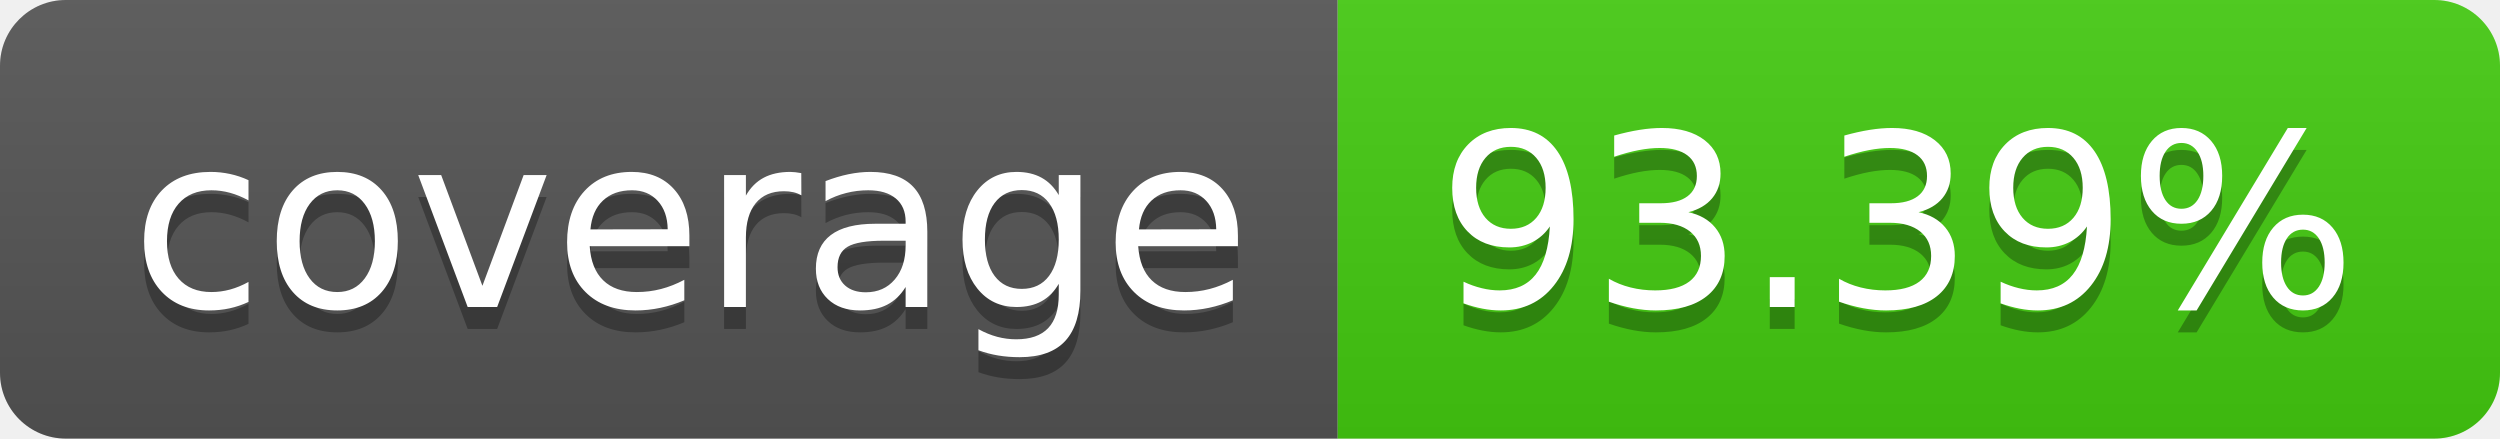
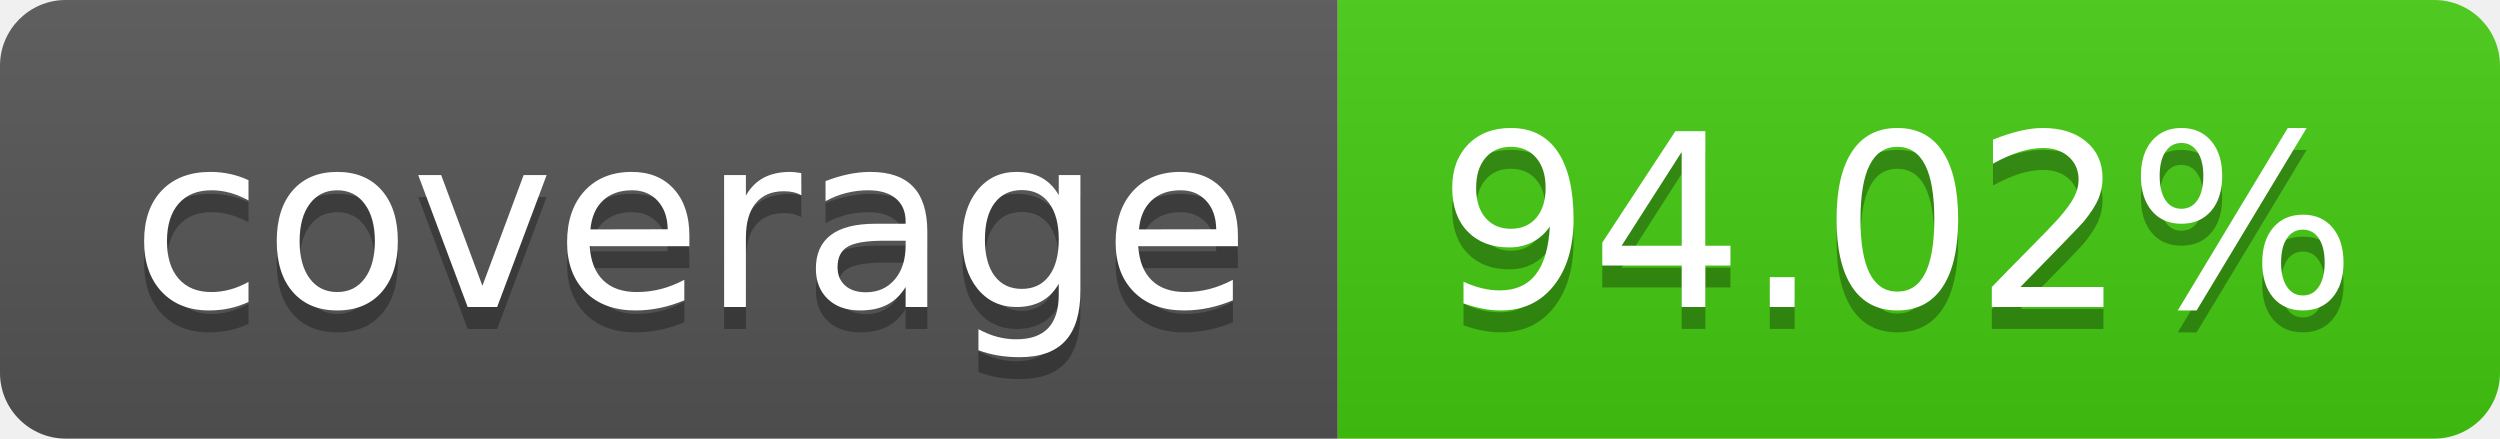
- <svg xmlns="http://www.w3.org/2000/svg" width="114" height="20" role="img" aria-label="coverage: 93.39%">
+ <svg xmlns="http://www.w3.org/2000/svg" width="114" height="20" role="img" aria-label="coverage: 94.02%">
  <linearGradient id="s" x2="0" y2="100%">
    <stop offset="0" stop-color="#bbb" stop-opacity=".1" />
    <stop offset="1" stop-opacity=".1" />
  </linearGradient>
  <clipPath id="r">
    <rect width="114" height="20" rx="3" fill="#fff" />
  </clipPath>
  <g clip-path="url(#r)">
    <rect width="61" height="20" fill="#555" />
    <rect x="61" width="53" height="20" fill="#4c1" />
    <rect width="114" height="20" fill="url(#s)" />
  </g>
  <g fill="#fff" text-anchor="middle" font-family="Verdana,Geneva,DejaVu Sans,sans-serif" text-rendering="geometricPrecision" font-size="110">
    <text aria-hidden="true" x="315" y="150" fill="#010101" fill-opacity=".3" transform="scale(.1)" textLength="510">coverage</text>
    <text x="315" y="140" transform="scale(.1)" fill="#fff" textLength="510">coverage</text>
-     <text aria-hidden="true" x="865" y="150" fill="#010101" fill-opacity=".3" transform="scale(.1)" textLength="430">93.39%</text>
-     <text x="865" y="140" transform="scale(.1)" fill="#fff" textLength="430">93.39%</text>
+     <text aria-hidden="true" x="865" y="150" fill="#010101" fill-opacity=".3" transform="scale(.1)" textLength="430">94.02%</text>
+     <text x="865" y="140" transform="scale(.1)" fill="#fff" textLength="430">94.02%</text>
  </g>
</svg>
